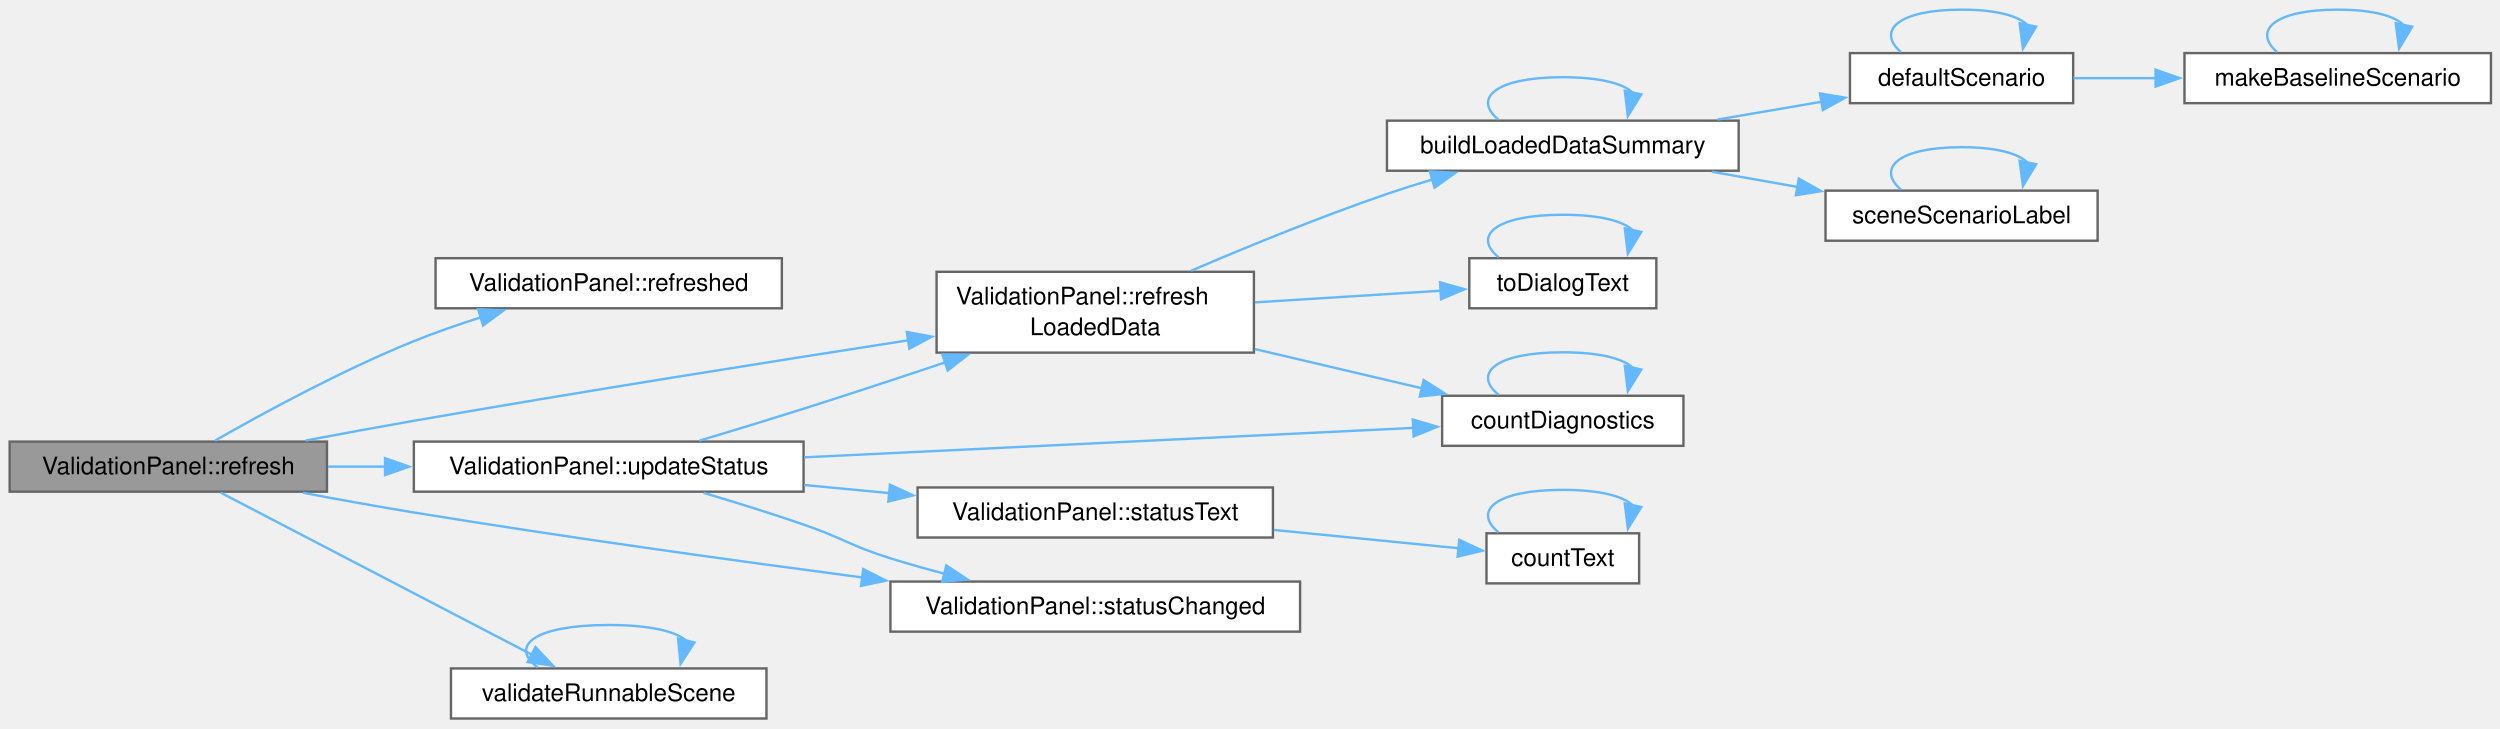
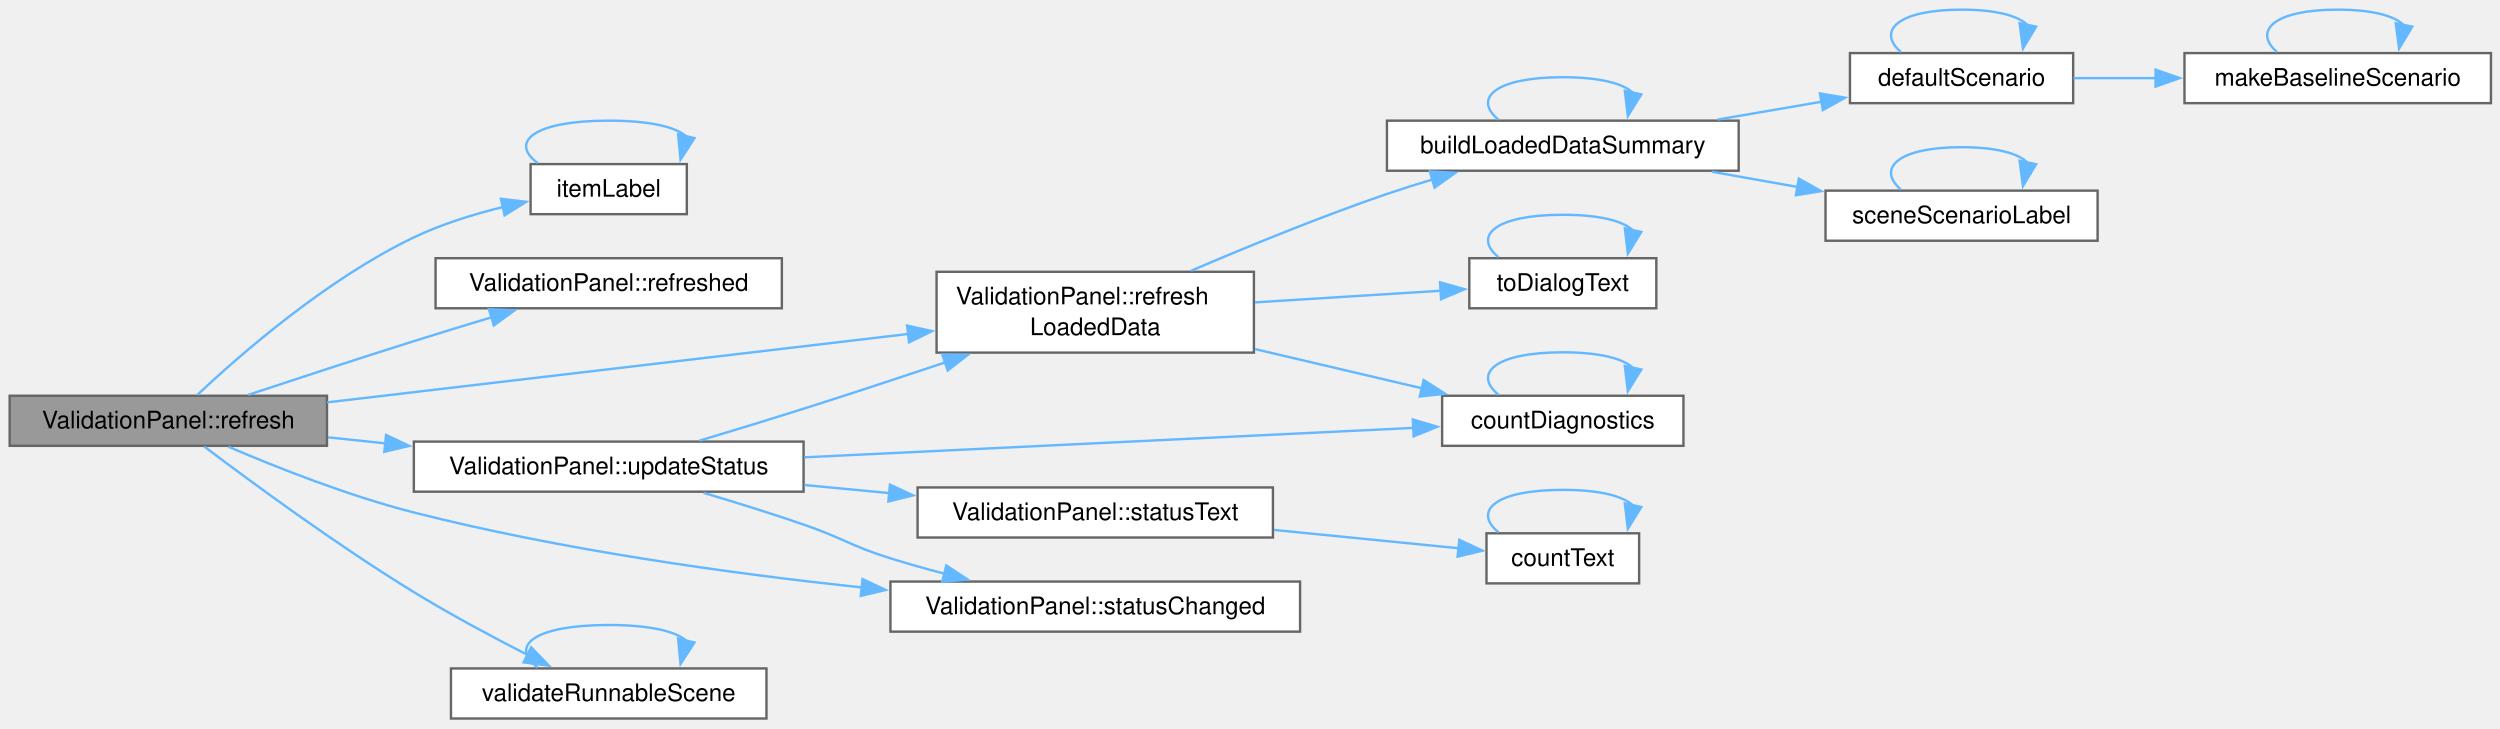
<svg xmlns="http://www.w3.org/2000/svg" xmlns:xlink="http://www.w3.org/1999/xlink" width="1036pt" height="302pt" viewBox="0.00 0.00 1036.00 302.00">
  <g id="graph0" class="graph" transform="scale(1 1) rotate(0) translate(4 297.75)">
    <g id="Node000001" class="node">
      <g id="a_Node000001">
        <a xlink:title=" ">
-           <polygon fill="#999999" stroke="#666666" points="131.5,-114.75 0,-114.75 0,-94 131.5,-94 131.5,-114.75" />
-           <text xml:space="preserve" text-anchor="middle" x="65.75" y="-101.25" font-family="Helvetica,sans-Serif" font-size="10.00">ValidationPanel::refresh</text>
+           <polygon fill="#999999" stroke="#666666" points="131.5,-133.75 0,-133.75 0,-113 131.5,-113 131.5,-133.75" />
+           <text xml:space="preserve" text-anchor="middle" x="65.75" y="-120.25" font-family="Helvetica,sans-Serif" font-size="10.00">ValidationPanel::refresh</text>
        </a>
      </g>
    </g>
    <g id="Node000002" class="node">
      <g id="a_Node000002">
+         <a xlink:href="_scene_diagnostic_8cpp.html#a3384f3ec4bd60dc07adad600a2a3e5e4" target="_top" xlink:title=" ">
+           <polygon fill="white" stroke="#666666" points="280.62,-229.75 215.88,-229.75 215.88,-209 280.62,-209 280.62,-229.75" />
+           <text xml:space="preserve" text-anchor="middle" x="248.25" y="-216.25" font-family="Helvetica,sans-Serif" font-size="10.00">itemLabel</text>
+         </a>
+       </g>
+     </g>
+     <g id="edge1_Node000001_Node000002" class="edge">
+       <g id="a_edge1_Node000001_Node000002">
+         <a xlink:title=" ">
+           <path fill="none" stroke="#63b8ff" d="M77.83,-134.17C95.39,-150.68 131.33,-182.08 167.5,-199.38 179.04,-204.89 192.26,-208.99 204.59,-212" />
+           <polygon fill="#63b8ff" stroke="#63b8ff" points="203.57,-215.36 214.1,-214.13 205.1,-208.53 203.57,-215.36" />
+         </a>
+       </g>
+     </g>
+     <g id="Node000003" class="node">
+       <g id="a_Node000003">
        <a xlink:href="class_validation_panel.html#a0276d0961cd849d8dbae4fda9b247df1" target="_top" xlink:title="refresh() has written the table, the status and the tree. What depends on the diagnostics follows.">
          <polygon fill="white" stroke="#666666" points="320,-190.75 176.5,-190.75 176.5,-170 320,-170 320,-190.75" />
          <text xml:space="preserve" text-anchor="middle" x="248.25" y="-177.25" font-family="Helvetica,sans-Serif" font-size="10.00">ValidationPanel::refreshed</text>
        </a>
      </g>
    </g>
-     <g id="edge1_Node000001_Node000002" class="edge">
-       <g id="a_edge1_Node000001_Node000002">
-         <a xlink:title=" ">
-           <path fill="none" stroke="#63b8ff" d="M85.2,-115.21C105.04,-126.55 137.76,-144.34 167.5,-156.38 176.36,-159.96 185.97,-163.29 195.34,-166.27" />
-           <polygon fill="#63b8ff" stroke="#63b8ff" points="194.15,-169.56 204.73,-169.14 196.19,-162.87 194.15,-169.56" />
-         </a>
-       </g>
-     </g>
-     <g id="Node000003" class="node">
-       <g id="a_Node000003">
+     <g id="edge3_Node000001_Node000003" class="edge">
+       <g id="a_edge3_Node000001_Node000003">
+         <a xlink:title=" ">
+           <path fill="none" stroke="#63b8ff" d="M98.9,-134.13C118.65,-140.68 144.5,-149.15 167.5,-156.38 177.94,-159.66 189.18,-163.1 199.84,-166.31" />
+           <polygon fill="#63b8ff" stroke="#63b8ff" points="198.63,-169.61 209.22,-169.13 200.65,-162.9 198.63,-169.61" />
+         </a>
+       </g>
+     </g>
+     <g id="Node000004" class="node">
+       <g id="a_Node000004">
        <a xlink:href="class_validation_panel.html#a7829b14276bac3ef68a052d0b58637c2" target="_top" xlink:title="Builds the loaded data summary of the scene with the diagnostics again and writes the tree.">
          <polygon fill="white" stroke="#666666" points="515.62,-185.12 384.12,-185.12 384.12,-151.62 515.62,-151.62 515.62,-185.12" />
          <text xml:space="preserve" text-anchor="start" x="392.12" y="-171.62" font-family="Helvetica,sans-Serif" font-size="10.00">ValidationPanel::refresh</text>
          <text xml:space="preserve" text-anchor="middle" x="449.88" y="-158.88" font-family="Helvetica,sans-Serif" font-size="10.00">LoadedData</text>
        </a>
      </g>
    </g>
-     <g id="edge2_Node000001_Node000003" class="edge">
-       <g id="a_edge2_Node000001_Node000003">
-         <a xlink:title=" ">
-           <path fill="none" stroke="#63b8ff" d="M122.66,-115.2C137.24,-117.95 152.95,-120.84 167.5,-123.38 236.69,-135.43 315.68,-147.95 372.31,-156.72" />
-           <polygon fill="#63b8ff" stroke="#63b8ff" points="371.78,-160.18 382.19,-158.24 372.84,-153.26 371.78,-160.18" />
-         </a>
-       </g>
-     </g>
-     <g id="Node000010" class="node">
-       <g id="a_Node000010">
+     <g id="edge4_Node000001_Node000004" class="edge">
+       <g id="a_edge4_Node000001_Node000004">
+         <a xlink:title=" ">
+           <path fill="none" stroke="#63b8ff" d="M131.57,-131.01C198.27,-138.86 302.12,-151.09 372.7,-159.4" />
+           <polygon fill="#63b8ff" stroke="#63b8ff" points="371.89,-162.83 382.23,-160.53 372.71,-155.88 371.89,-162.83" />
+         </a>
+       </g>
+     </g>
+     <g id="Node000011" class="node">
+       <g id="a_Node000011">
        <a xlink:href="class_validation_panel.html#a4979c0251d3df4697453be10900c5c51" target="_top" xlink:title="The status was written or cleared. What shows the diagnostics follows.">
          <polygon fill="white" stroke="#666666" points="534.75,-56.75 365,-56.75 365,-36 534.75,-36 534.75,-56.75" />
          <text xml:space="preserve" text-anchor="middle" x="449.88" y="-43.25" font-family="Helvetica,sans-Serif" font-size="10.00">ValidationPanel::statusChanged</text>
        </a>
      </g>
    </g>
-     <g id="edge15_Node000001_Node000010" class="edge">
-       <g id="a_edge15_Node000001_Node000010">
-         <a xlink:title=" ">
-           <path fill="none" stroke="#63b8ff" d="M121.57,-93.54C136.45,-90.73 152.57,-87.82 167.5,-85.38 229.18,-75.29 298.75,-65.63 353.28,-58.45" />
-           <polygon fill="#63b8ff" stroke="#63b8ff" points="353.72,-61.92 363.18,-57.15 352.81,-54.98 353.72,-61.92" />
-         </a>
-       </g>
-     </g>
-     <g id="Node000011" class="node">
-       <g id="a_Node000011">
+     <g id="edge17_Node000001_Node000011" class="edge">
+       <g id="a_edge17_Node000001_Node000011">
+         <a xlink:title=" ">
+           <path fill="none" stroke="#63b8ff" d="M90.69,-112.61C110.8,-103.99 140.51,-92.24 167.5,-85.38 228.42,-69.87 298.44,-60.14 353.38,-54.27" />
+           <polygon fill="#63b8ff" stroke="#63b8ff" points="353.43,-57.79 363.01,-53.27 352.7,-50.82 353.43,-57.79" />
+         </a>
+       </g>
+     </g>
+     <g id="Node000012" class="node">
+       <g id="a_Node000012">
        <a xlink:href="class_validation_panel.html#a0d0c549b58d1239e173dfaff5bb0b16e" target="_top" xlink:title="Writes the status from the diagnostics again, and shows the table and the tree as advanced details no...">
          <polygon fill="white" stroke="#666666" points="329,-114.75 167.5,-114.75 167.5,-94 329,-94 329,-114.75" />
          <text xml:space="preserve" text-anchor="middle" x="248.25" y="-101.25" font-family="Helvetica,sans-Serif" font-size="10.00">ValidationPanel::updateStatus</text>
        </a>
      </g>
    </g>
-     <g id="edge16_Node000001_Node000011" class="edge">
-       <g id="a_edge16_Node000001_Node000011">
-         <a xlink:title=" ">
-           <path fill="none" stroke="#63b8ff" d="M131.91,-104.38C139.67,-104.38 147.69,-104.38 155.73,-104.38" />
-           <polygon fill="#63b8ff" stroke="#63b8ff" points="155.56,-107.88 165.56,-104.38 155.56,-100.88 155.56,-107.88" />
-         </a>
-       </g>
-     </g>
-     <g id="Node000014" class="node">
-       <g id="a_Node000014">
+     <g id="edge18_Node000001_Node000012" class="edge">
+       <g id="a_edge18_Node000001_Node000012">
+         <a xlink:title=" ">
+           <path fill="none" stroke="#63b8ff" d="M131.91,-116.52C139.67,-115.7 147.69,-114.85 155.73,-114.01" />
+           <polygon fill="#63b8ff" stroke="#63b8ff" points="155.99,-117.5 165.57,-112.97 155.26,-110.54 155.99,-117.5" />
+         </a>
+       </g>
+     </g>
+     <g id="Node000015" class="node">
+       <g id="a_Node000015">
        <a xlink:href="_scene_validator_8cpp.html#a50b98f3db178a5c612ae70c047ec72a5" target="_top" xlink:title=" ">
          <polygon fill="white" stroke="#666666" points="313.62,-20.75 182.88,-20.75 182.88,0 313.62,0 313.62,-20.75" />
          <text xml:space="preserve" text-anchor="middle" x="248.25" y="-7.25" font-family="Helvetica,sans-Serif" font-size="10.00">validateRunnableScene</text>
        </a>
      </g>
    </g>
-     <g id="edge23_Node000001_Node000014" class="edge">
-       <g id="a_edge23_Node000001_Node000014">
-         <a xlink:title=" ">
-           <path fill="none" stroke="#63b8ff" d="M87.46,-93.59C119.06,-77.13 179.54,-45.64 216.35,-26.47" />
-           <polygon fill="#63b8ff" stroke="#63b8ff" points="217.91,-29.6 225.17,-21.88 214.68,-23.39 217.91,-29.6" />
-         </a>
-       </g>
-     </g>
-     <g id="Node000004" class="node">
-       <g id="a_Node000004">
+     <g id="edge25_Node000001_Node000015" class="edge">
+       <g id="a_edge25_Node000001_Node000015">
+         <a xlink:title=" ">
+           <path fill="none" stroke="#63b8ff" d="M80.71,-112.67C99.8,-98.22 135.38,-72.04 167.5,-52.38 182.64,-43.11 200.03,-33.8 214.69,-26.32" />
+           <polygon fill="#63b8ff" stroke="#63b8ff" points="216.11,-29.52 223.47,-21.89 212.96,-23.27 216.11,-29.52" />
+         </a>
+       </g>
+     </g>
+     <g id="edge2_Node000002_Node000002" class="edge">
+       <g id="a_edge2_Node000002_Node000002">
+         <a xlink:title=" ">
+           <path fill="none" stroke="#63b8ff" d="M218.84,-230.15C207.08,-238.81 216.88,-247.75 248.25,-247.75 265.4,-247.75 276.11,-245.08 280.36,-241.24" />
+           <polygon fill="#63b8ff" stroke="#63b8ff" points="283.79,-240.5 278.02,-231.62 276.99,-242.16 283.79,-240.5" />
+         </a>
+       </g>
+     </g>
+     <g id="Node000005" class="node">
+       <g id="a_Node000005">
        <a xlink:href="_loaded_data_summary_8cpp.html#ab669917fdb6289a3d40d06bc19497b86" target="_top" xlink:title=" ">
          <polygon fill="white" stroke="#666666" points="716.5,-247.75 570.75,-247.75 570.75,-227 716.5,-227 716.5,-247.75" />
          <text xml:space="preserve" text-anchor="middle" x="643.62" y="-234.25" font-family="Helvetica,sans-Serif" font-size="10.00">buildLoadedDataSummary</text>
        </a>
      </g>
    </g>
-     <g id="edge3_Node000003_Node000004" class="edge">
-       <g id="a_edge3_Node000003_Node000004">
+     <g id="edge5_Node000004_Node000005" class="edge">
+       <g id="a_edge5_Node000004_Node000005">
        <a xlink:title=" ">
          <path fill="none" stroke="#63b8ff" d="M489.58,-185.54C512.85,-195.52 543.2,-207.95 570.75,-217.38 576.87,-219.47 583.34,-221.51 589.8,-223.44" />
          <polygon fill="#63b8ff" stroke="#63b8ff" points="588.53,-226.71 599.11,-226.14 590.48,-219.99 588.53,-226.71" />
        </a>
      </g>
    </g>
-     <g id="Node000008" class="node">
-       <g id="a_Node000008">
+     <g id="Node000009" class="node">
+       <g id="a_Node000009">
        <a xlink:href="_scene_diagnostic_8cpp.html#a55d945265c11d83d18049f47613929b4" target="_top" xlink:title="The number of diagnostics of each severity.">
          <polygon fill="white" stroke="#666666" points="693.62,-133.75 593.62,-133.75 593.62,-113 693.62,-113 693.62,-133.75" />
          <text xml:space="preserve" text-anchor="middle" x="643.62" y="-120.25" font-family="Helvetica,sans-Serif" font-size="10.00">countDiagnostics</text>
        </a>
      </g>
    </g>
-     <g id="edge11_Node000003_Node000008" class="edge">
-       <g id="a_edge11_Node000003_Node000008">
+     <g id="edge13_Node000004_Node000009" class="edge">
+       <g id="a_edge13_Node000004_Node000009">
        <a xlink:title=" ">
          <path fill="none" stroke="#63b8ff" d="M516.06,-153.08C538.53,-147.8 563.51,-141.94 585.3,-136.83" />
          <polygon fill="#63b8ff" stroke="#63b8ff" points="585.96,-140.27 594.9,-134.57 584.37,-133.45 585.96,-140.27" />
        </a>
      </g>
    </g>
-     <g id="Node000009" class="node">
-       <g id="a_Node000009">
+     <g id="Node000010" class="node">
+       <g id="a_Node000010">
        <a xlink:href="_scene_diagnostic_8cpp.html#a757664039e68baa3d8e4d84eb8f0fb9a" target="_top" xlink:title=" ">
          <polygon fill="white" stroke="#666666" points="682.38,-190.75 604.88,-190.75 604.88,-170 682.38,-170 682.38,-190.75" />
          <text xml:space="preserve" text-anchor="middle" x="643.62" y="-177.25" font-family="Helvetica,sans-Serif" font-size="10.00">toDialogText</text>
        </a>
      </g>
    </g>
-     <g id="edge13_Node000003_Node000009" class="edge">
-       <g id="a_edge13_Node000003_Node000009">
+     <g id="edge15_Node000004_Node000010" class="edge">
+       <g id="a_edge15_Node000004_Node000010">
        <a xlink:title=" ">
          <path fill="none" stroke="#63b8ff" d="M516.06,-172.45C541.23,-174.03 569.56,-175.8 593.02,-177.27" />
          <polygon fill="#63b8ff" stroke="#63b8ff" points="592.75,-180.76 602.94,-177.89 593.18,-173.77 592.75,-180.76" />
        </a>
      </g>
    </g>
-     <g id="edge4_Node000004_Node000004" class="edge">
-       <g id="a_edge4_Node000004_Node000004">
+     <g id="edge6_Node000005_Node000005" class="edge">
+       <g id="a_edge6_Node000005_Node000005">
        <a xlink:title=" ">
          <path fill="none" stroke="#63b8ff" d="M617,-248.15C606.35,-256.81 615.22,-265.75 643.62,-265.75 659.16,-265.75 668.85,-263.08 672.7,-259.24" />
          <polygon fill="#63b8ff" stroke="#63b8ff" points="676.15,-258.63 670.58,-249.63 669.32,-260.14 676.15,-258.63" />
        </a>
      </g>
    </g>
-     <g id="Node000005" class="node">
-       <g id="a_Node000005">
+     <g id="Node000006" class="node">
+       <g id="a_Node000006">
        <a xlink:href="_scene_model_8cpp.html#a39ad93f62654bff8be543d068944da66" target="_top" xlink:title=" ">
          <polygon fill="white" stroke="#666666" points="855.12,-275.75 762.62,-275.75 762.62,-255 855.12,-255 855.12,-275.75" />
          <text xml:space="preserve" text-anchor="middle" x="808.88" y="-262.25" font-family="Helvetica,sans-Serif" font-size="10.00">defaultScenario</text>
        </a>
      </g>
    </g>
-     <g id="edge5_Node000004_Node000005" class="edge">
-       <g id="a_edge5_Node000004_Node000005">
+     <g id="edge7_Node000005_Node000006" class="edge">
+       <g id="a_edge7_Node000005_Node000006">
        <a xlink:title=" ">
          <path fill="none" stroke="#63b8ff" d="M707.74,-248.2C722.04,-250.65 737.14,-253.24 751.16,-255.65" />
          <polygon fill="#63b8ff" stroke="#63b8ff" points="750.19,-259.03 760.64,-257.27 751.38,-252.13 750.19,-259.03" />
        </a>
      </g>
    </g>
-     <g id="Node000007" class="node">
-       <g id="a_Node000007">
+     <g id="Node000008" class="node">
+       <g id="a_Node000008">
        <a xlink:href="_scene_model_8cpp.html#a894c7fcb75ec06b27b0536d6eff399b5" target="_top" xlink:title=" ">
          <polygon fill="white" stroke="#666666" points="865.25,-218.75 752.5,-218.75 752.5,-198 865.25,-198 865.25,-218.75" />
          <text xml:space="preserve" text-anchor="middle" x="808.88" y="-205.25" font-family="Helvetica,sans-Serif" font-size="10.00">sceneScenarioLabel</text>
        </a>
      </g>
    </g>
-     <g id="edge9_Node000004_Node000007" class="edge">
-       <g id="a_edge9_Node000004_Node000007">
+     <g id="edge11_Node000005_Node000008" class="edge">
+       <g id="a_edge11_Node000005_Node000008">
        <a xlink:title=" ">
          <path fill="none" stroke="#63b8ff" d="M705.41,-226.58C717.02,-224.51 729.24,-222.34 741.02,-220.25" />
          <polygon fill="#63b8ff" stroke="#63b8ff" points="741.44,-223.73 750.67,-218.54 740.21,-216.84 741.44,-223.73" />
        </a>
      </g>
    </g>
-     <g id="edge6_Node000005_Node000005" class="edge">
-       <g id="a_edge6_Node000005_Node000005">
+     <g id="edge8_Node000006_Node000006" class="edge">
+       <g id="a_edge8_Node000006_Node000006">
        <a xlink:title=" ">
          <path fill="none" stroke="#63b8ff" d="M783.76,-276.15C773.71,-284.81 782.08,-293.75 808.88,-293.75 823.53,-293.75 832.67,-291.08 836.3,-287.24" />
          <polygon fill="#63b8ff" stroke="#63b8ff" points="839.77,-286.7 834.3,-277.63 832.92,-288.13 839.77,-286.7" />
        </a>
      </g>
    </g>
-     <g id="Node000006" class="node">
-       <g id="a_Node000006">
+     <g id="Node000007" class="node">
+       <g id="a_Node000007">
        <a xlink:href="_scene_model_8cpp.html#a2f2bd3d29dc4bdb1f84a048068fd7823" target="_top" xlink:title="The scenario of a case that stores none: id &quot;baseline&quot;, no incidents and no entrance delays.">
          <polygon fill="white" stroke="#666666" points="1028.25,-275.75 901.25,-275.75 901.25,-255 1028.25,-255 1028.25,-275.75" />
          <text xml:space="preserve" text-anchor="middle" x="964.75" y="-262.25" font-family="Helvetica,sans-Serif" font-size="10.00">makeBaselineScenario</text>
        </a>
      </g>
    </g>
-     <g id="edge7_Node000005_Node000006" class="edge">
-       <g id="a_edge7_Node000005_Node000006">
+     <g id="edge9_Node000006_Node000007" class="edge">
+       <g id="a_edge9_Node000006_Node000007">
        <a xlink:title=" ">
          <path fill="none" stroke="#63b8ff" d="M855.21,-265.38C866.03,-265.38 877.85,-265.38 889.59,-265.38" />
          <polygon fill="#63b8ff" stroke="#63b8ff" points="889.27,-268.88 899.27,-265.38 889.27,-261.88 889.27,-268.88" />
        </a>
      </g>
    </g>
-     <g id="edge8_Node000006_Node000006" class="edge">
-       <g id="a_edge8_Node000006_Node000006">
+     <g id="edge10_Node000007_Node000007" class="edge">
+       <g id="a_edge10_Node000007_Node000007">
        <a xlink:title=" ">
          <path fill="none" stroke="#63b8ff" d="M939.63,-276.15C929.59,-284.81 937.96,-293.75 964.75,-293.75 979.4,-293.75 988.54,-291.08 992.18,-287.24" />
          <polygon fill="#63b8ff" stroke="#63b8ff" points="995.64,-286.7 990.18,-277.63 988.79,-288.13 995.64,-286.7" />
        </a>
      </g>
    </g>
-     <g id="edge10_Node000007_Node000007" class="edge">
-       <g id="a_edge10_Node000007_Node000007">
+     <g id="edge12_Node000008_Node000008" class="edge">
+       <g id="a_edge12_Node000008_Node000008">
        <a xlink:title=" ">
          <path fill="none" stroke="#63b8ff" d="M783.76,-219.15C773.71,-227.81 782.08,-236.75 808.88,-236.75 823.53,-236.75 832.67,-234.08 836.3,-230.24" />
          <polygon fill="#63b8ff" stroke="#63b8ff" points="839.77,-229.7 834.3,-220.63 832.92,-231.13 839.77,-229.7" />
        </a>
      </g>
    </g>
-     <g id="edge12_Node000008_Node000008" class="edge">
-       <g id="a_edge12_Node000008_Node000008">
+     <g id="edge14_Node000009_Node000009" class="edge">
+       <g id="a_edge14_Node000009_Node000009">
        <a xlink:title=" ">
          <path fill="none" stroke="#63b8ff" d="M617,-134.15C606.35,-142.81 615.22,-151.75 643.62,-151.75 659.16,-151.75 668.85,-149.08 672.7,-145.24" />
          <polygon fill="#63b8ff" stroke="#63b8ff" points="676.15,-144.63 670.58,-135.63 669.32,-146.14 676.15,-144.63" />
        </a>
      </g>
    </g>
-     <g id="edge14_Node000009_Node000009" class="edge">
-       <g id="a_edge14_Node000009_Node000009">
+     <g id="edge16_Node000010_Node000010" class="edge">
+       <g id="a_edge16_Node000010_Node000010">
        <a xlink:title=" ">
          <path fill="none" stroke="#63b8ff" d="M617,-191.15C606.35,-199.81 615.22,-208.75 643.62,-208.75 659.16,-208.75 668.85,-206.08 672.7,-202.24" />
          <polygon fill="#63b8ff" stroke="#63b8ff" points="676.15,-201.63 670.58,-192.63 669.32,-203.14 676.15,-201.63" />
        </a>
      </g>
    </g>
-     <g id="edge18_Node000011_Node000003" class="edge">
-       <g id="a_edge18_Node000011_Node000003">
+     <g id="edge20_Node000012_Node000004" class="edge">
+       <g id="a_edge20_Node000012_Node000004">
        <a xlink:title=" ">
          <path fill="none" stroke="#63b8ff" d="M285.85,-115.14C299.43,-119.2 314.94,-123.92 329,-128.38 348.14,-134.45 368.92,-141.29 387.72,-147.58" />
          <polygon fill="#63b8ff" stroke="#63b8ff" points="386.5,-150.86 397.1,-150.72 388.73,-144.23 386.5,-150.86" />
        </a>
      </g>
    </g>
-     <g id="edge17_Node000011_Node000008" class="edge">
-       <g id="a_edge17_Node000011_Node000008">
+     <g id="edge19_Node000012_Node000009" class="edge">
+       <g id="a_edge19_Node000012_Node000009">
        <a xlink:title=" ">
          <path fill="none" stroke="#63b8ff" d="M329.33,-108.24C404.08,-111.85 514,-117.16 581.8,-120.44" />
          <polygon fill="#63b8ff" stroke="#63b8ff" points="581.46,-123.92 591.62,-120.91 581.8,-116.93 581.46,-123.92" />
        </a>
      </g>
    </g>
-     <g id="edge19_Node000011_Node000010" class="edge">
-       <g id="a_edge19_Node000011_Node000010">
+     <g id="edge21_Node000012_Node000011" class="edge">
+       <g id="a_edge21_Node000012_Node000011">
        <a xlink:title=" ">
          <path fill="none" stroke="#63b8ff" d="M287.58,-93.51C300.78,-89.59 315.6,-84.99 329,-80.38 345.23,-74.79 348.61,-71.49 365,-66.38 372.2,-64.13 379.82,-61.99 387.41,-60.01" />
          <polygon fill="#63b8ff" stroke="#63b8ff" points="388.15,-63.43 396.98,-57.59 386.43,-56.64 388.15,-63.43" />
        </a>
      </g>
    </g>
-     <g id="Node000012" class="node">
-       <g id="a_Node000012">
+     <g id="Node000013" class="node">
+       <g id="a_Node000013">
        <a xlink:href="class_validation_panel.html#a5773e83912aacc0f56bd3f3c5939e1fa" target="_top" xlink:title=" ">
          <polygon fill="white" stroke="#666666" points="523.5,-95.75 376.25,-95.75 376.25,-75 523.5,-75 523.5,-95.75" />
          <text xml:space="preserve" text-anchor="middle" x="449.88" y="-82.25" font-family="Helvetica,sans-Serif" font-size="10.00">ValidationPanel::statusText</text>
        </a>
      </g>
    </g>
-     <g id="edge20_Node000011_Node000012" class="edge">
-       <g id="a_edge20_Node000011_Node000012">
+     <g id="edge22_Node000012_Node000013" class="edge">
+       <g id="a_edge22_Node000012_Node000013">
        <a xlink:title=" ">
          <path fill="none" stroke="#63b8ff" d="M329.29,-96.76C340.97,-95.65 353.02,-94.5 364.77,-93.38" />
          <polygon fill="#63b8ff" stroke="#63b8ff" points="364.79,-96.89 374.41,-92.46 364.13,-89.93 364.79,-96.89" />
        </a>
      </g>
    </g>
-     <g id="Node000013" class="node">
-       <g id="a_Node000013">
+     <g id="Node000014" class="node">
+       <g id="a_Node000014">
        <a xlink:href="_count_text_8h.html#a0d3c4d98f8067558d0aad496276f83b5" target="_top" xlink:title="A count with the noun that fits it, such as &quot;1 error&quot; or &quot;2 errors&quot;.">
          <polygon fill="white" stroke="#666666" points="675.25,-76.75 612,-76.75 612,-56 675.25,-56 675.25,-76.75" />
          <text xml:space="preserve" text-anchor="middle" x="643.62" y="-63.25" font-family="Helvetica,sans-Serif" font-size="10.00">countText</text>
        </a>
      </g>
    </g>
-     <g id="edge21_Node000012_Node000013" class="edge">
-       <g id="a_edge21_Node000012_Node000013">
+     <g id="edge23_Node000013_Node000014" class="edge">
+       <g id="a_edge23_Node000013_Node000014">
        <a xlink:title=" ">
          <path fill="none" stroke="#63b8ff" d="M523.91,-78.14C549.87,-75.57 578.2,-72.76 600.67,-70.53" />
          <polygon fill="#63b8ff" stroke="#63b8ff" points="600.73,-74.04 610.34,-69.57 600.04,-67.08 600.73,-74.04" />
        </a>
      </g>
    </g>
-     <g id="edge22_Node000013_Node000013" class="edge">
-       <g id="a_edge22_Node000013_Node000013">
+     <g id="edge24_Node000014_Node000014" class="edge">
+       <g id="a_edge24_Node000014_Node000014">
        <a xlink:title=" ">
          <path fill="none" stroke="#63b8ff" d="M617,-77.15C606.35,-85.81 615.22,-94.75 643.62,-94.75 659.16,-94.75 668.85,-92.08 672.7,-88.24" />
          <polygon fill="#63b8ff" stroke="#63b8ff" points="676.15,-87.63 670.58,-78.63 669.32,-89.14 676.15,-87.63" />
        </a>
      </g>
    </g>
-     <g id="edge24_Node000014_Node000014" class="edge">
-       <g id="a_edge24_Node000014_Node000014">
+     <g id="edge26_Node000015_Node000015" class="edge">
+       <g id="a_edge26_Node000015_Node000015">
        <a xlink:title=" ">
          <path fill="none" stroke="#63b8ff" d="M218.84,-21.15C207.08,-29.81 216.88,-38.75 248.25,-38.75 265.4,-38.75 276.11,-36.08 280.36,-32.24" />
          <polygon fill="#63b8ff" stroke="#63b8ff" points="283.79,-31.5 278.02,-22.62 276.99,-33.16 283.79,-31.5" />
        </a>
      </g>
    </g>
  </g>
</svg>
